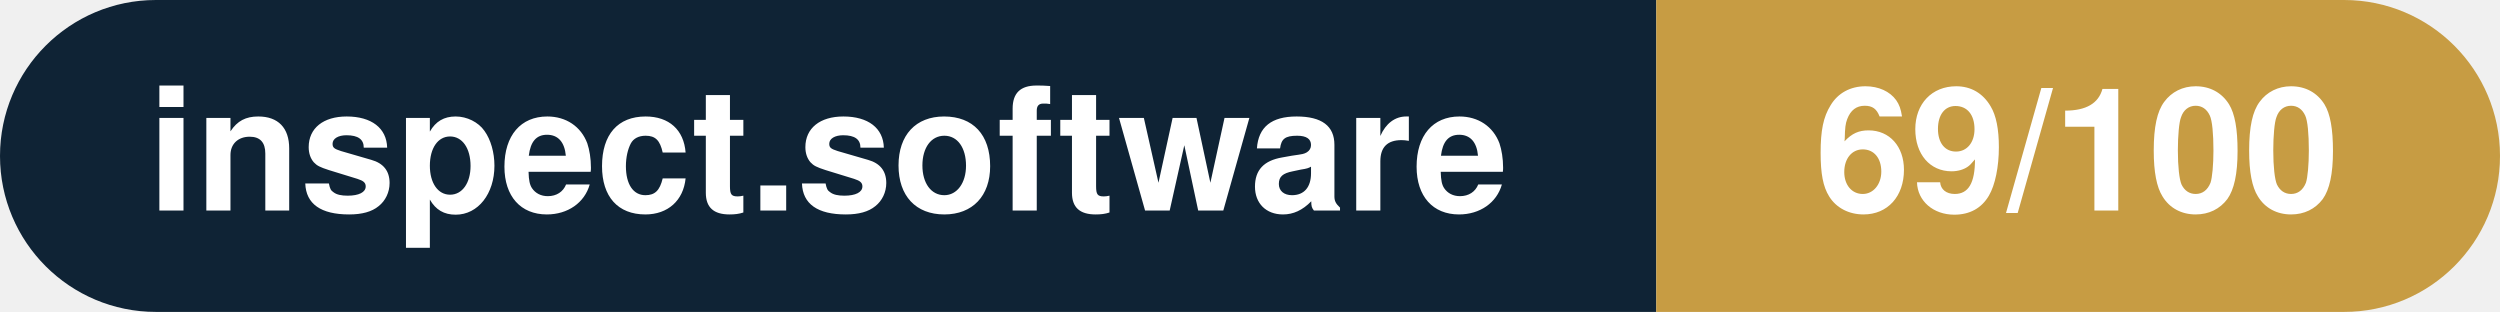
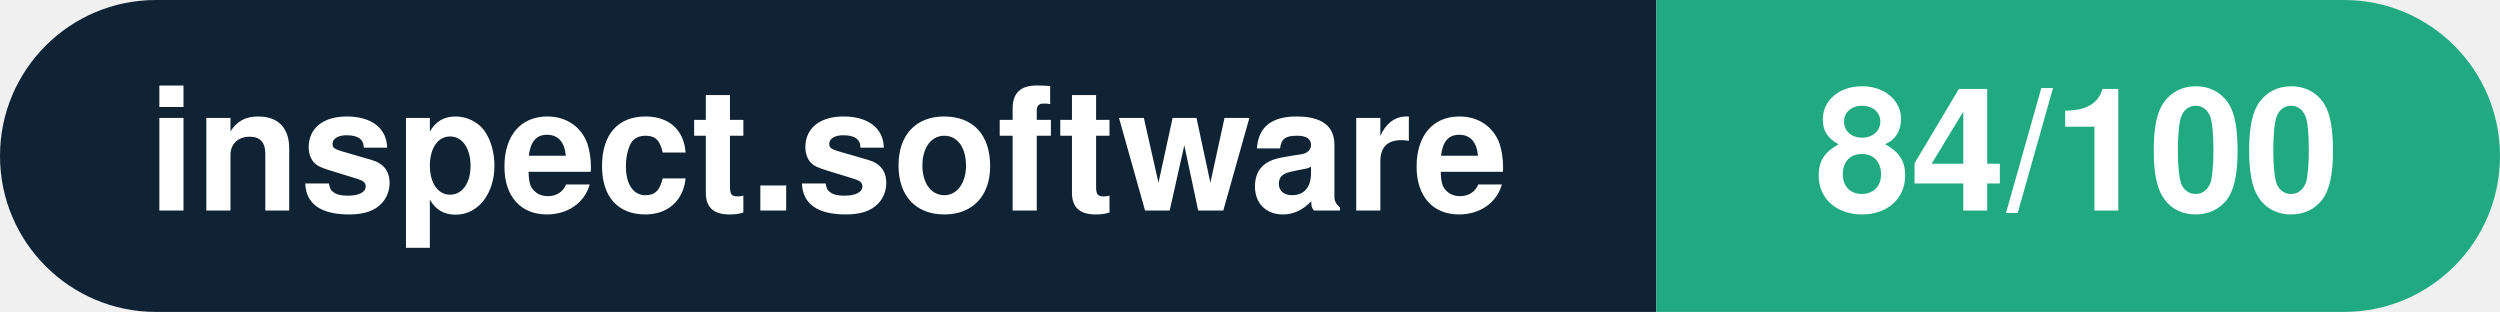
- <svg xmlns="http://www.w3.org/2000/svg" width="160.3" height="20" viewBox="0 0 160.3 20" role="img" aria-label="inspect.software: 69/100">
+ <svg xmlns="http://www.w3.org/2000/svg" width="160.3" height="20" viewBox="0 0 160.3 20" role="img" aria-label="inspect.software: 84/100">
  <clipPath id="rnd">
    <rect width="160.3" height="20" rx="10.0" fill="#fff" />
  </clipPath>
  <g clip-path="url(#rnd)">
    <rect width="106.2" height="20" fill="#0f2335" />
-     <rect x="106.2" width="54.1" height="20" fill="#c79c43" />
+     <rect x="106.2" width="54.1" height="20" fill="#21aa81" />
  </g>
  <g fill="#fff" text-anchor="middle" font-family="Helvetica Neue,Helvetica,Arial,sans-serif" font-size="11">
    <text x="53.1" y="13.5" font-weight="600">inspect.software</text>
-     <text x="133.2" y="13.5" font-weight="700">69/100</text>
+     <text x="133.2" y="13.5" font-weight="700">84/100</text>
  </g>
</svg>
